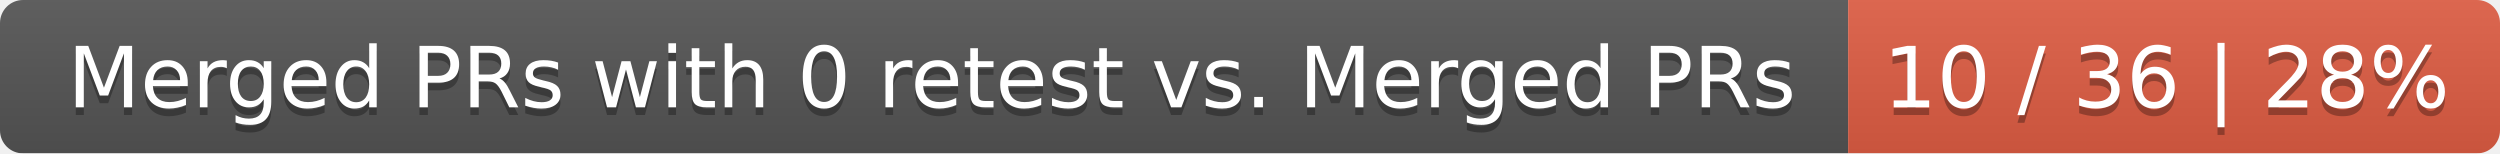
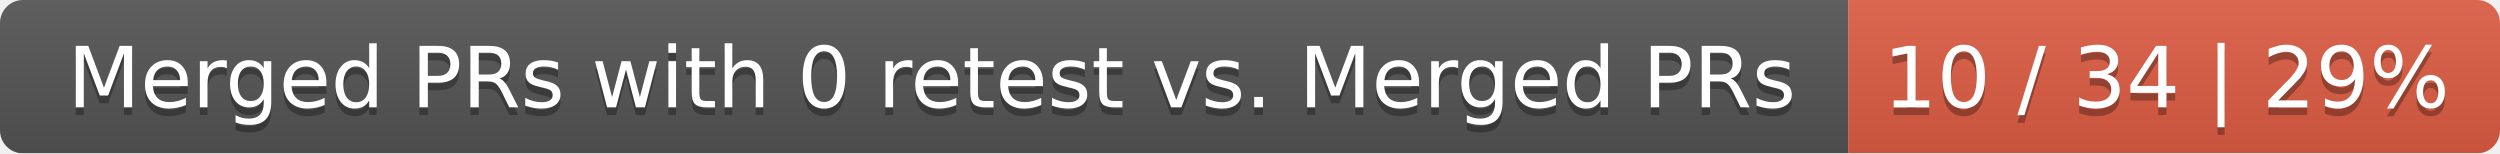
<svg xmlns="http://www.w3.org/2000/svg" width="326" height="20">
  <linearGradient id="smooth" x2="0" y2="100%">
    <stop offset="0" stop-color="#bbb" stop-opacity=".1" />
    <stop offset="1" stop-opacity=".1" />
  </linearGradient>
  <mask id="round">
    <rect width="326" height="20" rx="3" fill="#fff" />
  </mask>
  <g mask="url(#round)">
    <rect width="241" height="20" fill="#555" />
    <rect x="241" width="85" height="20" fill="#e05d44" />
    <rect width="326" height="20" fill="url(#smooth)" />
  </g>
  <g fill="#fff" text-anchor="middle" font-family="DejaVu Sans,Verdana,Geneva,sans-serif" font-size="11">
    <text x="121.5" y="15" fill="#010101" fill-opacity=".3">Merged PRs with 0 retest vs. Merged PRs</text>
    <text x="121.5" y="14">Merged PRs with 0 retest vs. Merged PRs</text>
-     <text x="282.5" y="15" fill="#010101" fill-opacity=".3">10 / 36 | 28%</text>
-     <text x="282.5" y="14">10 / 36 | 28%</text>
+     <text x="282.5" y="15" fill="#010101" fill-opacity=".3">10 / 34 | 29%</text>
+     <text x="282.5" y="14">10 / 34 | 29%</text>
  </g>
</svg>
